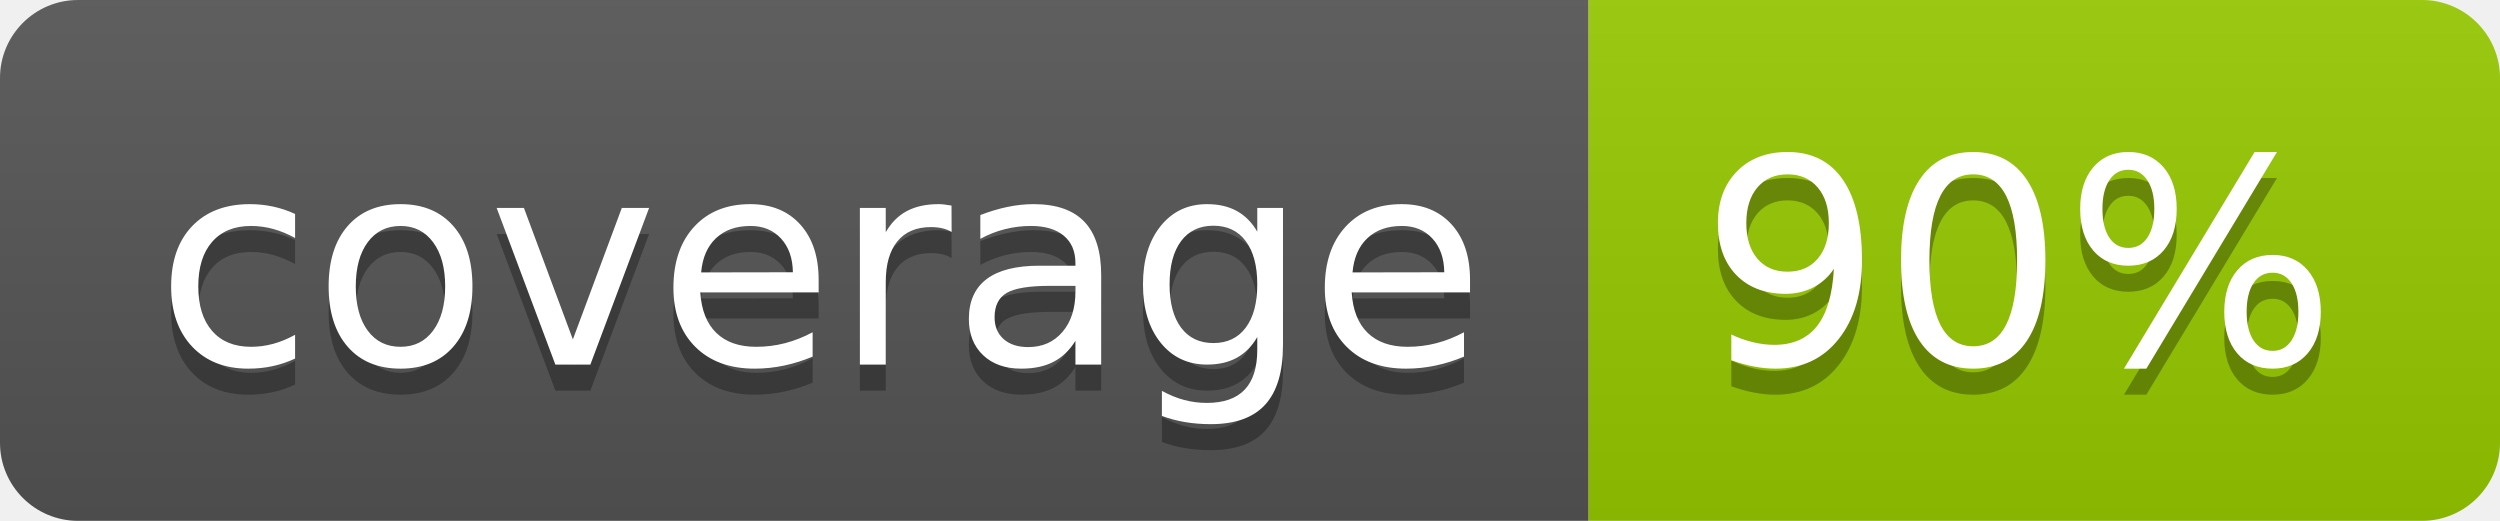
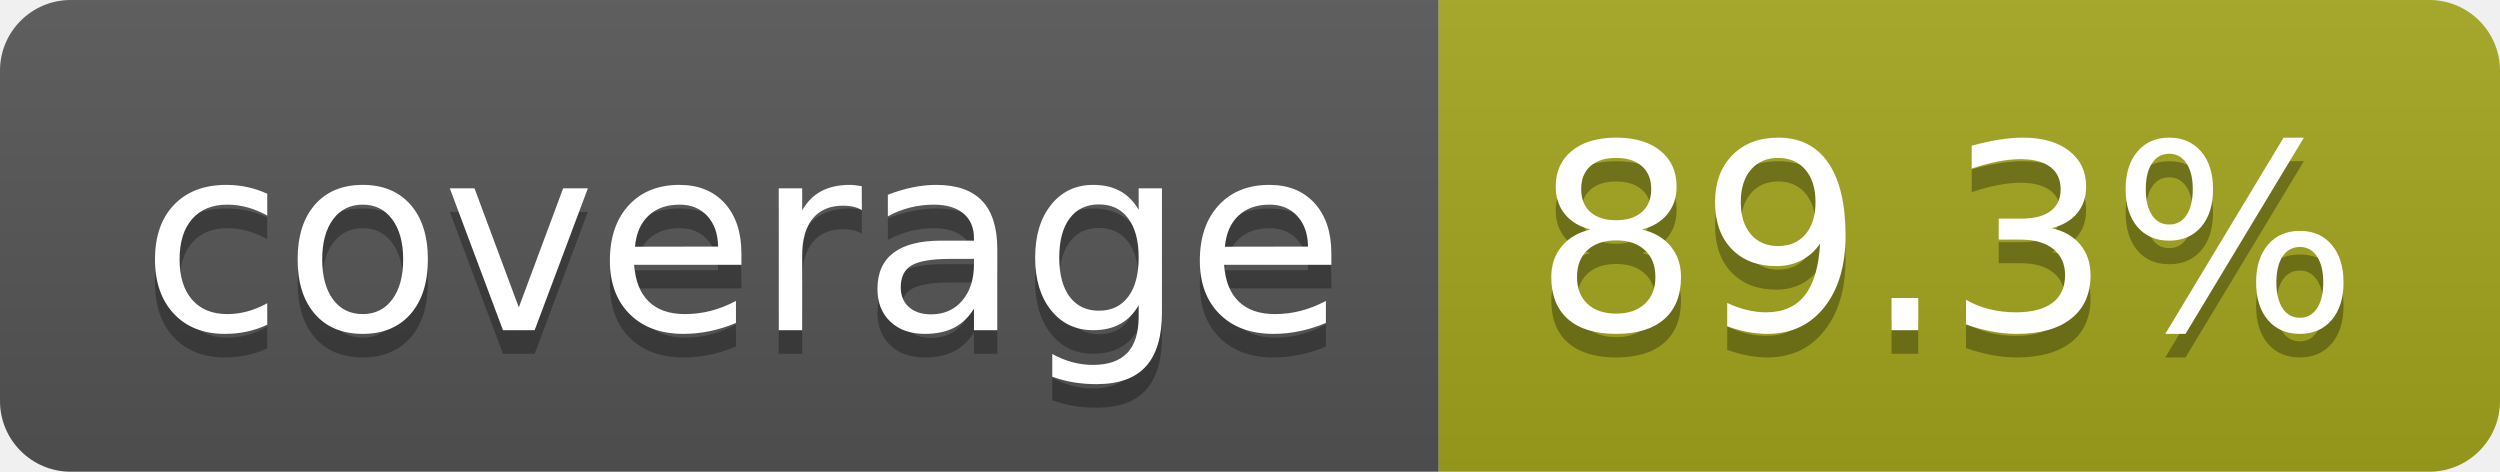
- <svg xmlns="http://www.w3.org/2000/svg" width="96" height="20" role="img" aria-label="coverage: 90%">
+ <svg xmlns="http://www.w3.org/2000/svg" width="106" height="20" role="img" aria-label="coverage: 89.3%">
  <linearGradient id="s" x2="0" y2="100%">
    <stop offset="0" stop-color="#bbb" stop-opacity=".1" />
    <stop offset="1" stop-opacity=".1" />
  </linearGradient>
  <clipPath id="r">
-     <rect width="96" height="20" rx="3" fill="#fff" />
+     <rect width="106" height="20" rx="3" fill="#fff" />
  </clipPath>
  <g clip-path="url(#r)">
    <rect width="61" height="20" fill="#555" />
-     <rect x="61" width="35" height="20" fill="#97ca00" />
-     <rect width="96" height="20" fill="url(#s)" />
+     <rect x="61" width="45" height="20" fill="#a4a61d" />
+     <rect width="106" height="20" fill="url(#s)" />
  </g>
  <g fill="#fff" text-anchor="middle" font-family="Verdana,Geneva,DejaVu Sans,sans-serif" text-rendering="geometricPrecision" font-size="110">
    <text aria-hidden="true" x="315" y="150" fill="#010101" fill-opacity=".3" transform="scale(.1)" textLength="510">coverage</text>
    <text x="315" y="140" transform="scale(.1)" fill="#fff" textLength="510">coverage</text>
-     <text aria-hidden="true" x="775" y="150" fill="#010101" fill-opacity=".3" transform="scale(.1)" textLength="245">90%</text>
-     <text x="775" y="140" transform="scale(.1)" fill="#fff" textLength="245">90%</text>
+     <text aria-hidden="true" x="825" y="150" fill="#010101" fill-opacity=".3" transform="scale(.1)" textLength="350">89.3%</text>
+     <text x="825" y="140" transform="scale(.1)" fill="#fff" textLength="350">89.3%</text>
  </g>
</svg>
